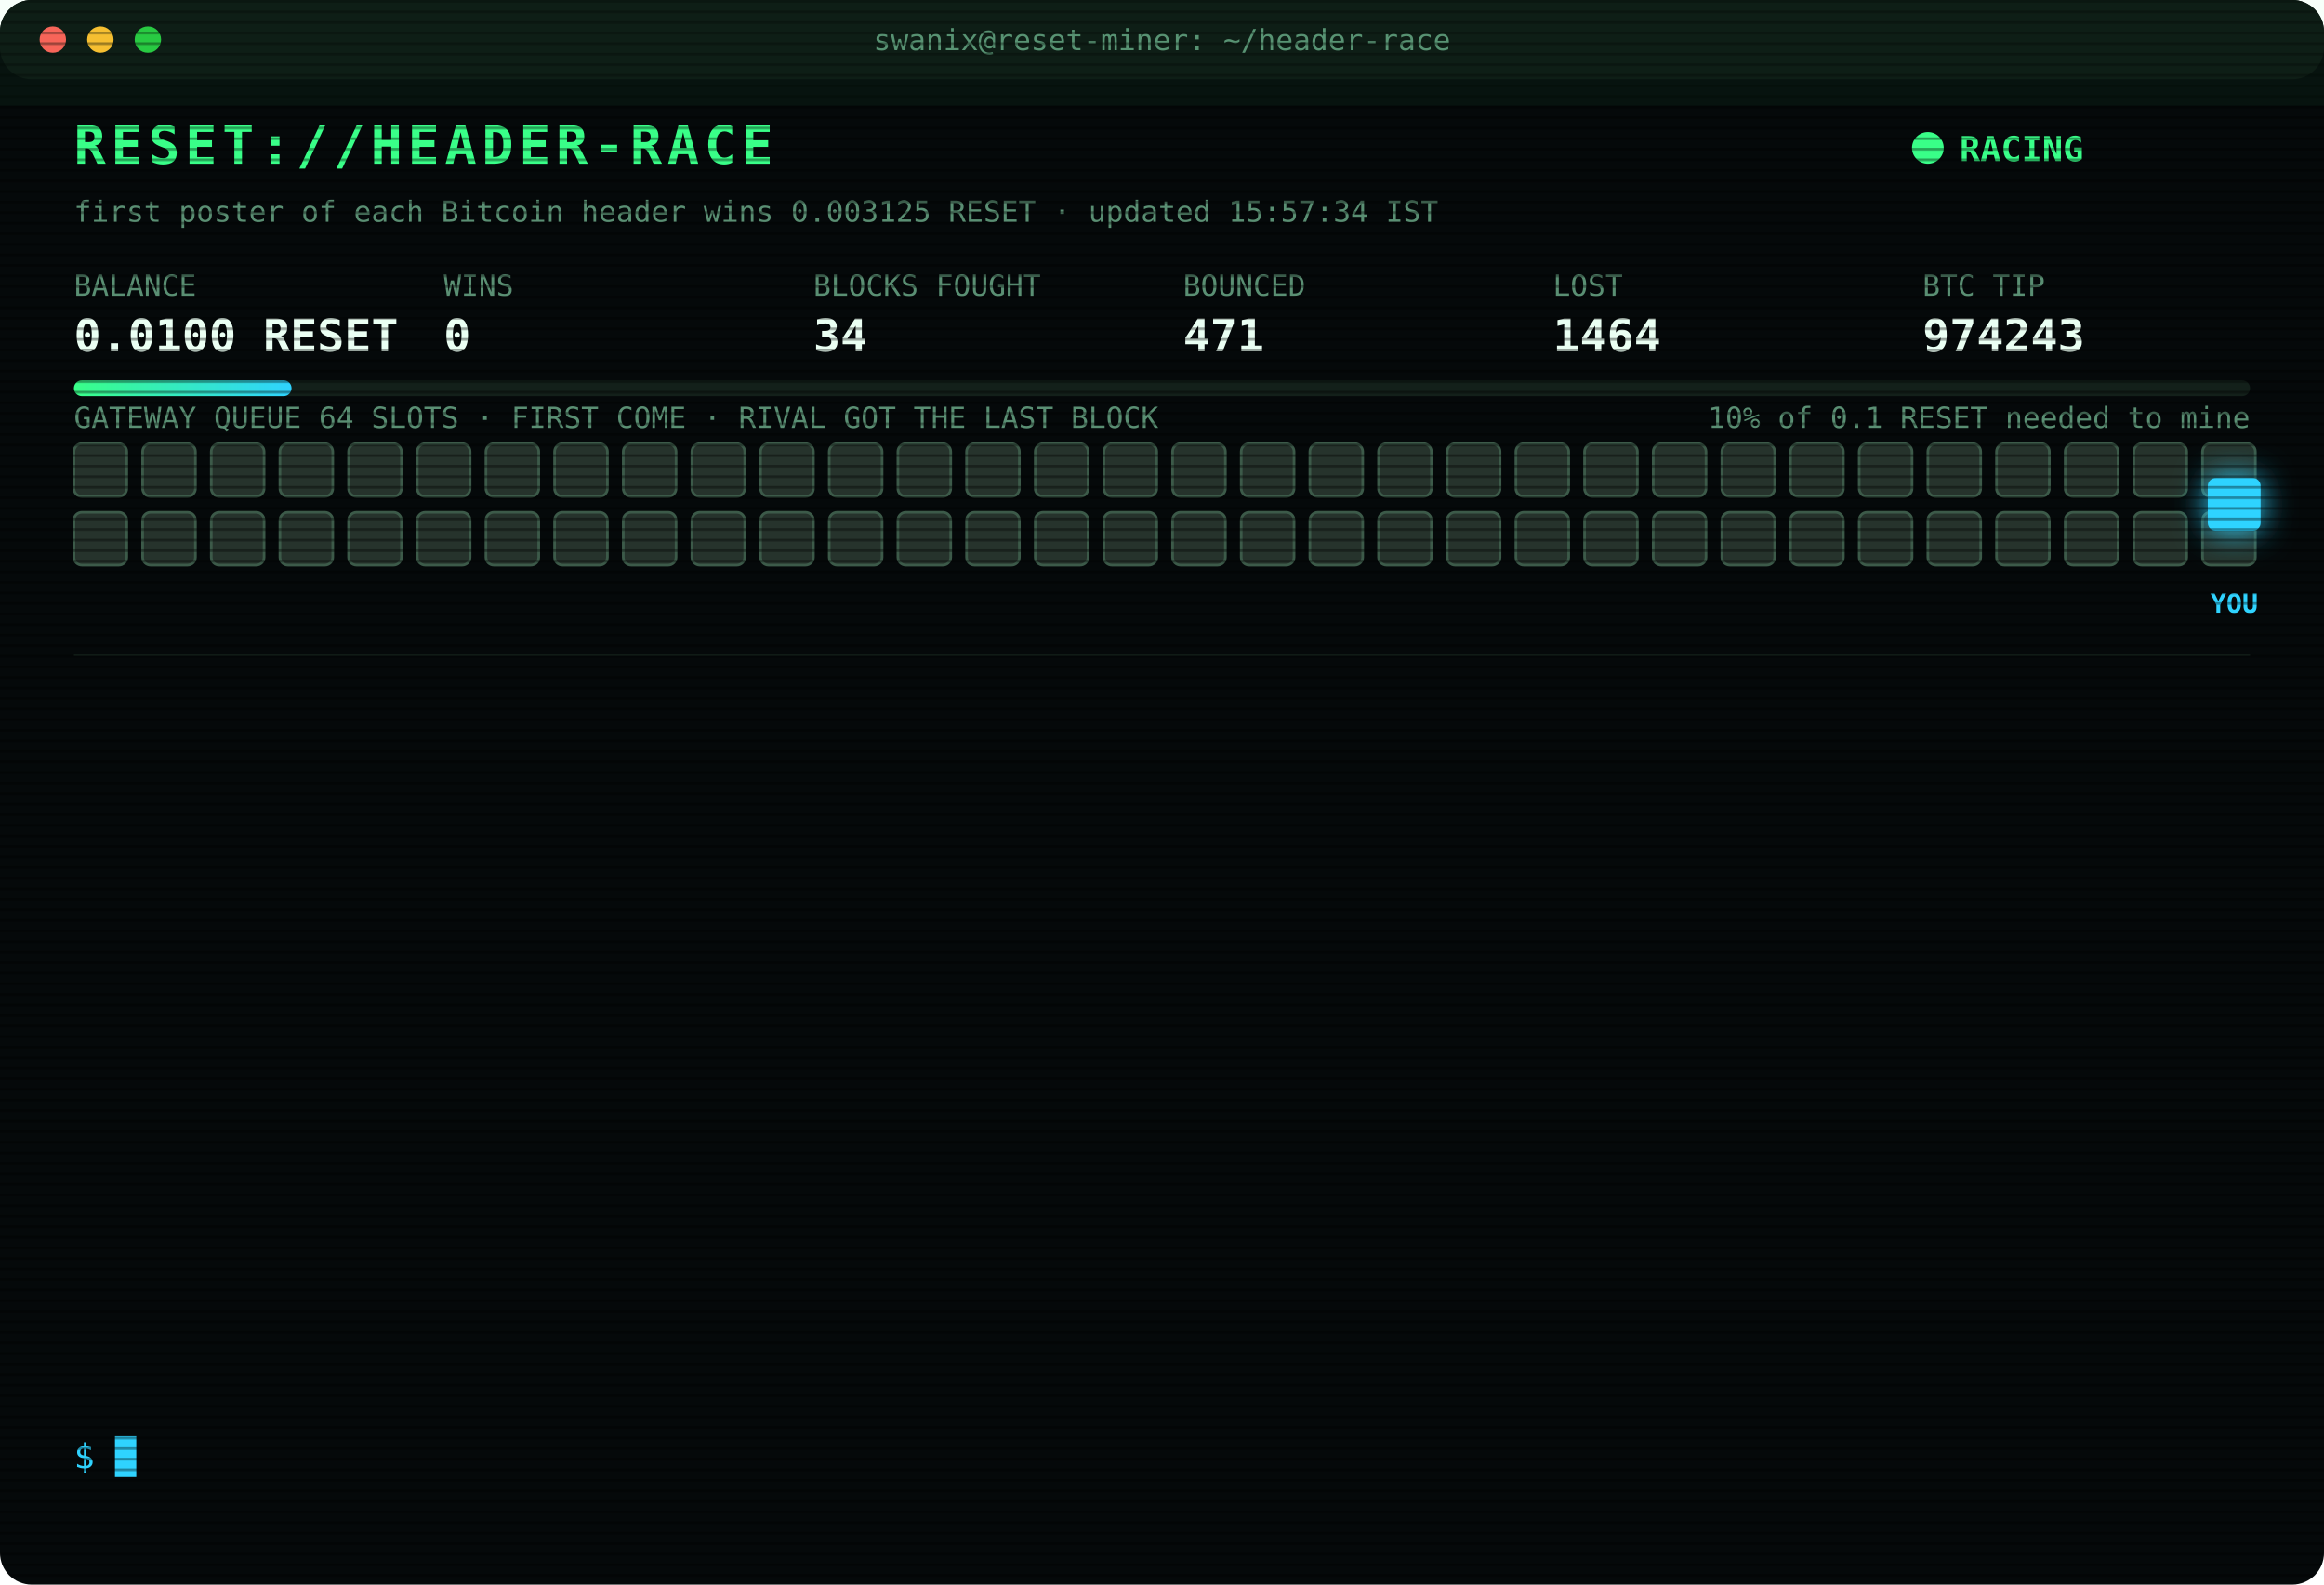
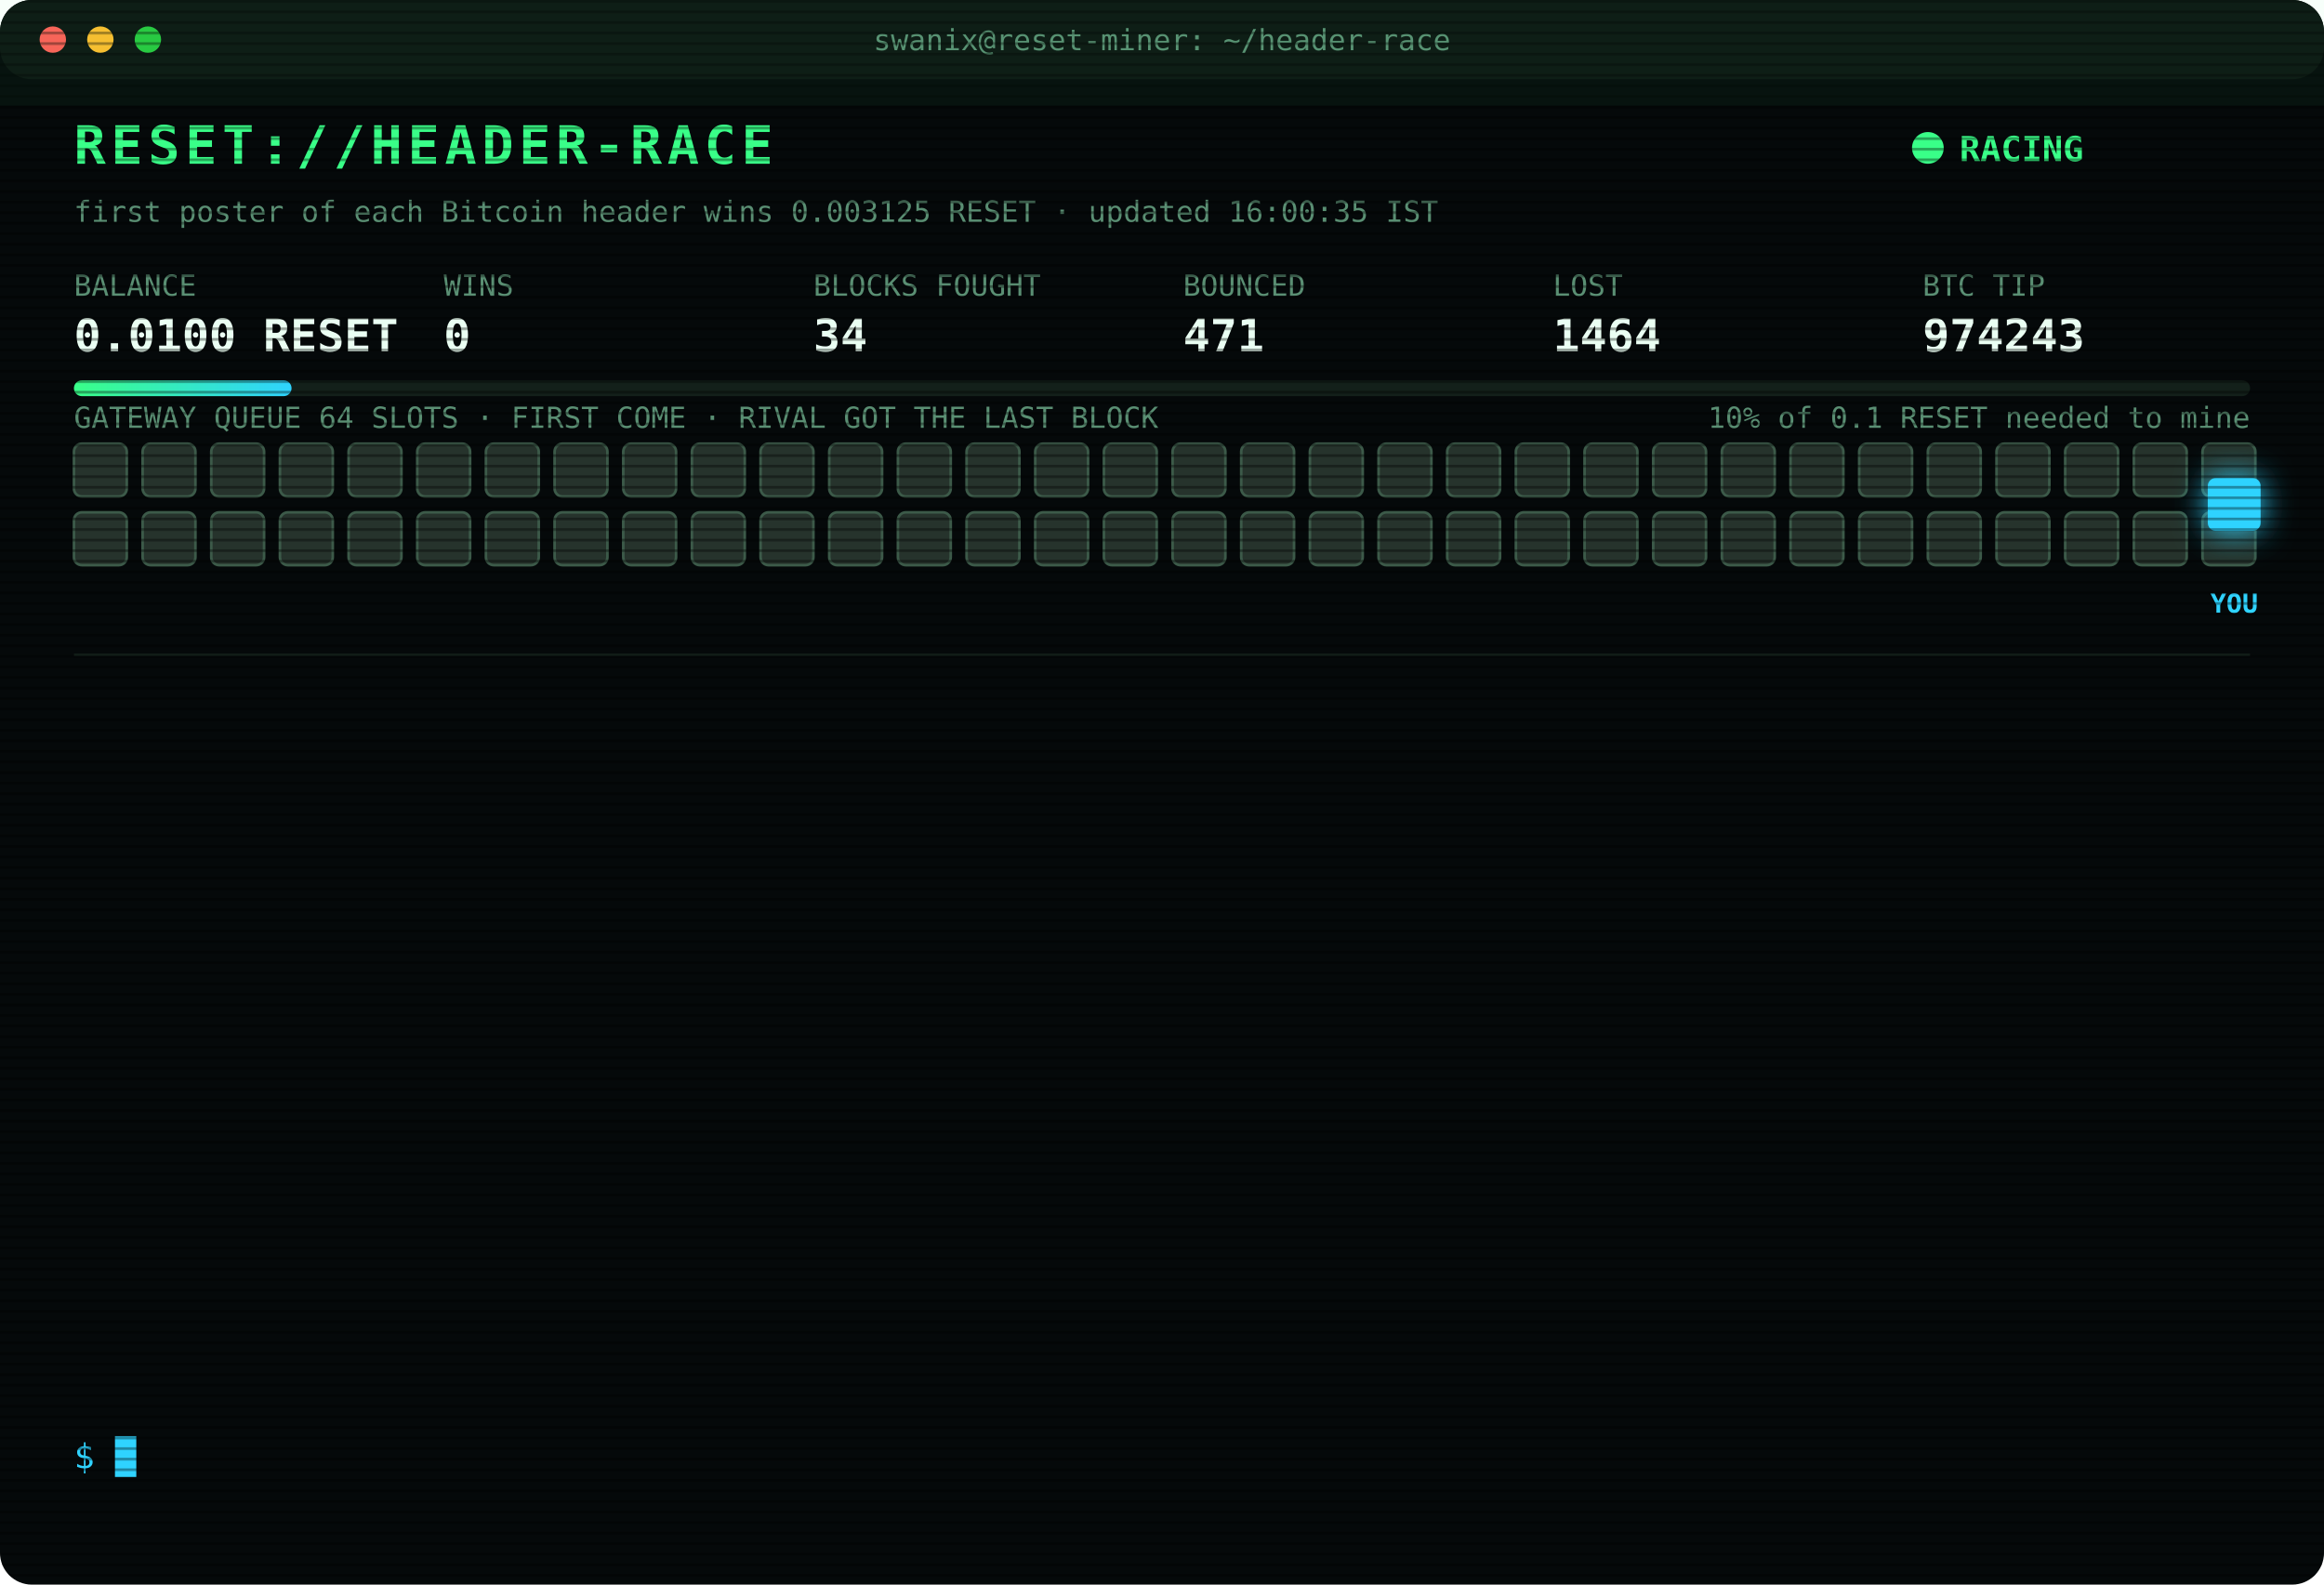
<svg xmlns="http://www.w3.org/2000/svg" width="880" height="600" viewBox="0 0 880 600" font-family="ui-monospace,SFMono-Regular,Menlo,Consolas,monospace">
  <style>
text{font-size:13px;fill:#7CFFB2}
.title{font-size:20px;font-weight:700;fill:#39FF88;letter-spacing:2px;animation:glitch 3s infinite steps(1)}
.sub{fill:#2fd3ff}.k{fill:#5a8f73;font-size:11px}.v{font-size:17px;font-weight:700;fill:#eafff3}
.ts{fill:#3f6b56}.boot{fill:#2fd3ff}.dim{fill:#5a8f73}.bad{fill:#ff4d6d}.warn{fill:#ffd23f}.mag{fill:#ff5cf0}.win{fill:#39FF88;font-weight:700}
.tag{font-size:10px;fill:#2fd3ff;font-weight:700}
.rival{fill:#26332c;stroke:#3c5a49;animation:jam 1.2s infinite alternate}
.idle{fill:#141c18;stroke:#22302a;animation:breathe 4s infinite}
.me{fill:#2fd3ff;filter:drop-shadow(0 0 6px #2fd3ff)}
.hover{animation:nudge 1.1s infinite ease-in-out}.bounce{animation:kick 1.4s infinite}
.ln{opacity:0;animation:in .4s forwards}
.cur{animation:blink 1s infinite steps(1)}
.scan{animation:scan 6s infinite linear}
.led{animation:blink 1.4s infinite}
@keyframes in{from{opacity:0;transform:translateX(-6px)}to{opacity:1;transform:none}}
@keyframes blink{50%{opacity:0}}
@keyframes jam{to{fill:#33463b}}
@keyframes breathe{50%{opacity:.4}}
@keyframes nudge{50%{transform:translateX(-10px)}}
@keyframes kick{0%,100%{transform:none}30%{transform:translateX(-14px)}55%{transform:translateX(10px) translateY(-6px)}}
@keyframes glitch{0%,92%{transform:none}93%{transform:translateX(2px);fill:#ff4d6d}95%{transform:translateX(-2px);fill:#2fd3ff}97%{transform:none}}
@keyframes scan{from{transform:translateY(-40px)}to{transform:translateY(600px)}}
</style>
  <defs>
    <pattern id="sl" width="4" height="4" patternUnits="userSpaceOnUse">
      <rect width="4" height="1" fill="#000" opacity=".35" />
    </pattern>
    <linearGradient id="bar">
      <stop offset="0" stop-color="#39FF88" />
      <stop offset="1" stop-color="#2fd3ff" />
    </linearGradient>
  </defs>
  <rect width="880" height="600" rx="12" fill="#05090a" />
  <rect width="880" height="30" rx="12" fill="#0d1512" />
  <circle cx="20" cy="15" r="5" fill="#ff5f57" />
  <circle cx="38" cy="15" r="5" fill="#febc2e" />
  <circle cx="56" cy="15" r="5" fill="#28c840" />
  <text x="440" y="19" text-anchor="middle" class="k">swanix@reset-miner: ~/header-race</text>
  <text x="28" y="62" class="title">RESET://HEADER-RACE</text>
  <circle class="led" cx="730" cy="56" r="6" fill="#39FF88" />
  <text x="742" y="61" class="win">RACING</text>
-   <text x="28" y="84" class="k">first poster of each Bitcoin header wins 0.003125 RESET · updated 15:57:34 IST</text>
+   <text x="28" y="84" class="k">first poster of each Bitcoin header wins 0.003125 RESET · updated 16:00:35 IST</text>
  <text x="28" y="112" class="k">BALANCE</text>
  <text x="28" y="133" class="v">0.0100 RESET</text>
  <text x="168" y="112" class="k">WINS</text>
  <text x="168" y="133" class="v">0</text>
  <text x="308" y="112" class="k">BLOCKS FOUGHT</text>
  <text x="308" y="133" class="v">34</text>
  <text x="448" y="112" class="k">BOUNCED</text>
  <text x="448" y="133" class="v">471</text>
  <text x="588" y="112" class="k">LOST</text>
  <text x="588" y="133" class="v">1464</text>
  <text x="728" y="112" class="k">BTC TIP</text>
  <text x="728" y="133" class="v">974243</text>
  <rect x="28" y="144" width="824" height="6" rx="3" fill="#13201a" />
  <rect x="28" y="144" width="82.4" height="6" rx="3" fill="url(#bar)" />
  <text x="852" y="162" text-anchor="end" class="k">10% of 0.1 RESET needed to mine</text>
  <text x="28" y="162" class="k">GATEWAY QUEUE 64 SLOTS · FIRST COME · RIVAL GOT THE LAST BLOCK</text>
  <rect class="rival" x="28" y="168" width="20" height="20" rx="3" style="animation-delay:0.00s" />
  <rect class="rival" x="54" y="168" width="20" height="20" rx="3" style="animation-delay:0.05s" />
  <rect class="rival" x="80" y="168" width="20" height="20" rx="3" style="animation-delay:0.10s" />
  <rect class="rival" x="106" y="168" width="20" height="20" rx="3" style="animation-delay:0.15s" />
  <rect class="rival" x="132" y="168" width="20" height="20" rx="3" style="animation-delay:0.20s" />
  <rect class="rival" x="158" y="168" width="20" height="20" rx="3" style="animation-delay:0.25s" />
  <rect class="rival" x="184" y="168" width="20" height="20" rx="3" style="animation-delay:0.30s" />
  <rect class="rival" x="210" y="168" width="20" height="20" rx="3" style="animation-delay:0.35s" />
  <rect class="rival" x="236" y="168" width="20" height="20" rx="3" style="animation-delay:0.40s" />
  <rect class="rival" x="262" y="168" width="20" height="20" rx="3" style="animation-delay:0.45s" />
  <rect class="rival" x="288" y="168" width="20" height="20" rx="3" style="animation-delay:0.50s" />
  <rect class="rival" x="314" y="168" width="20" height="20" rx="3" style="animation-delay:0.55s" />
  <rect class="rival" x="340" y="168" width="20" height="20" rx="3" style="animation-delay:0.60s" />
  <rect class="rival" x="366" y="168" width="20" height="20" rx="3" style="animation-delay:0.65s" />
  <rect class="rival" x="392" y="168" width="20" height="20" rx="3" style="animation-delay:0.70s" />
  <rect class="rival" x="418" y="168" width="20" height="20" rx="3" style="animation-delay:0.75s" />
  <rect class="rival" x="444" y="168" width="20" height="20" rx="3" style="animation-delay:0.80s" />
  <rect class="rival" x="470" y="168" width="20" height="20" rx="3" style="animation-delay:0.85s" />
  <rect class="rival" x="496" y="168" width="20" height="20" rx="3" style="animation-delay:0.90s" />
  <rect class="rival" x="522" y="168" width="20" height="20" rx="3" style="animation-delay:0.95s" />
  <rect class="rival" x="548" y="168" width="20" height="20" rx="3" style="animation-delay:1.00s" />
  <rect class="rival" x="574" y="168" width="20" height="20" rx="3" style="animation-delay:1.05s" />
  <rect class="rival" x="600" y="168" width="20" height="20" rx="3" style="animation-delay:1.10s" />
  <rect class="rival" x="626" y="168" width="20" height="20" rx="3" style="animation-delay:1.15s" />
  <rect class="rival" x="652" y="168" width="20" height="20" rx="3" style="animation-delay:1.20s" />
  <rect class="rival" x="678" y="168" width="20" height="20" rx="3" style="animation-delay:1.25s" />
  <rect class="rival" x="704" y="168" width="20" height="20" rx="3" style="animation-delay:1.30s" />
  <rect class="rival" x="730" y="168" width="20" height="20" rx="3" style="animation-delay:1.35s" />
  <rect class="rival" x="756" y="168" width="20" height="20" rx="3" style="animation-delay:1.40s" />
  <rect class="rival" x="782" y="168" width="20" height="20" rx="3" style="animation-delay:1.45s" />
  <rect class="rival" x="808" y="168" width="20" height="20" rx="3" style="animation-delay:1.50s" />
  <rect class="rival" x="834" y="168" width="20" height="20" rx="3" style="animation-delay:1.55s" />
  <rect class="rival" x="28" y="194" width="20" height="20" rx="3" style="animation-delay:1.60s" />
  <rect class="rival" x="54" y="194" width="20" height="20" rx="3" style="animation-delay:1.65s" />
  <rect class="rival" x="80" y="194" width="20" height="20" rx="3" style="animation-delay:1.70s" />
  <rect class="rival" x="106" y="194" width="20" height="20" rx="3" style="animation-delay:1.75s" />
  <rect class="rival" x="132" y="194" width="20" height="20" rx="3" style="animation-delay:1.80s" />
  <rect class="rival" x="158" y="194" width="20" height="20" rx="3" style="animation-delay:1.85s" />
  <rect class="rival" x="184" y="194" width="20" height="20" rx="3" style="animation-delay:1.90s" />
  <rect class="rival" x="210" y="194" width="20" height="20" rx="3" style="animation-delay:1.95s" />
  <rect class="rival" x="236" y="194" width="20" height="20" rx="3" style="animation-delay:2.00s" />
  <rect class="rival" x="262" y="194" width="20" height="20" rx="3" style="animation-delay:2.05s" />
  <rect class="rival" x="288" y="194" width="20" height="20" rx="3" style="animation-delay:2.10s" />
  <rect class="rival" x="314" y="194" width="20" height="20" rx="3" style="animation-delay:2.15s" />
  <rect class="rival" x="340" y="194" width="20" height="20" rx="3" style="animation-delay:2.20s" />
  <rect class="rival" x="366" y="194" width="20" height="20" rx="3" style="animation-delay:2.25s" />
  <rect class="rival" x="392" y="194" width="20" height="20" rx="3" style="animation-delay:2.30s" />
  <rect class="rival" x="418" y="194" width="20" height="20" rx="3" style="animation-delay:2.35s" />
  <rect class="rival" x="444" y="194" width="20" height="20" rx="3" style="animation-delay:2.40s" />
  <rect class="rival" x="470" y="194" width="20" height="20" rx="3" style="animation-delay:2.45s" />
  <rect class="rival" x="496" y="194" width="20" height="20" rx="3" style="animation-delay:2.50s" />
  <rect class="rival" x="522" y="194" width="20" height="20" rx="3" style="animation-delay:2.55s" />
  <rect class="rival" x="548" y="194" width="20" height="20" rx="3" style="animation-delay:2.60s" />
  <rect class="rival" x="574" y="194" width="20" height="20" rx="3" style="animation-delay:2.65s" />
  <rect class="rival" x="600" y="194" width="20" height="20" rx="3" style="animation-delay:2.70s" />
  <rect class="rival" x="626" y="194" width="20" height="20" rx="3" style="animation-delay:2.75s" />
  <rect class="rival" x="652" y="194" width="20" height="20" rx="3" style="animation-delay:2.80s" />
  <rect class="rival" x="678" y="194" width="20" height="20" rx="3" style="animation-delay:2.85s" />
  <rect class="rival" x="704" y="194" width="20" height="20" rx="3" style="animation-delay:2.90s" />
  <rect class="rival" x="730" y="194" width="20" height="20" rx="3" style="animation-delay:2.95s" />
  <rect class="rival" x="756" y="194" width="20" height="20" rx="3" style="animation-delay:3.00s" />
  <rect class="rival" x="782" y="194" width="20" height="20" rx="3" style="animation-delay:3.05s" />
  <rect class="rival" x="808" y="194" width="20" height="20" rx="3" style="animation-delay:3.10s" />
  <rect class="rival" x="834" y="194" width="20" height="20" rx="3" style="animation-delay:3.15s" />
  <g class="hover">
    <rect class="me" x="836" y="181" width="20" height="20" rx="3" />
    <text class="tag" x="846" y="232" text-anchor="middle">YOU</text>
  </g>
  <line x1="28" x2="852" y1="248" y2="248" stroke="#13201a" />
  <g class="ln" style="animation-delay:0.40s">
    <text x="28" y="270" class="ts">13:21:04</text>
    <text x="104" y="270" class="bad">[LOST] #974230 taken by a rival miner</text>
  </g>
  <g class="ln" style="animation-delay:0.65s">
    <text x="28" y="292" class="ts">13:48:47</text>
    <text x="104" y="292" class="bad">[LOST] #974231 taken by a rival miner</text>
  </g>
  <g class="ln" style="animation-delay:0.90s">
    <text x="28" y="314" class="ts">13:55:23</text>
    <text x="104" y="314" class="bad">[LOST] #974232 taken by a rival miner</text>
  </g>
  <g class="ln" style="animation-delay:1.15s">
    <text x="28" y="336" class="ts">13:56:57</text>
    <text x="104" y="336" class="bad">[LOST] #974233 taken by a rival miner</text>
  </g>
  <g class="ln" style="animation-delay:1.40s">
    <text x="28" y="358" class="ts">14:36:26</text>
    <text x="104" y="358" class="bad">[LOST] #974234 taken by a rival miner</text>
  </g>
  <g class="ln" style="animation-delay:1.65s">
    <text x="28" y="380" class="ts">14:40:30</text>
    <text x="104" y="380" class="dim">[STINT END] calls 760 · wins 0</text>
  </g>
  <g class="ln" style="animation-delay:1.90s">
    <text x="28" y="402" class="ts">14:45:26</text>
    <text x="104" y="402" class="boot">[BOOT] racer v3 online · 3 feeds · stint 340m</text>
  </g>
  <g class="ln" style="animation-delay:2.15s">
    <text x="28" y="424" class="ts">14:51:19</text>
    <text x="104" y="424" class="bad">[LOST] #974236 taken by a rival miner</text>
  </g>
  <g class="ln" style="animation-delay:2.40s">
    <text x="28" y="446" class="ts">14:52:51</text>
    <text x="104" y="446" class="bad">[LOST] #974237 taken by a rival miner</text>
  </g>
  <g class="ln" style="animation-delay:2.65s">
    <text x="28" y="468" class="ts">15:03:00</text>
    <text x="104" y="468" class="bad">[LOST] #974238 taken by a rival miner</text>
  </g>
  <g class="ln" style="animation-delay:2.90s">
    <text x="28" y="490" class="ts">15:23:11</text>
    <text x="104" y="490" class="bad">[LOST] #974241 taken by a rival miner</text>
  </g>
  <g class="ln" style="animation-delay:3.15s">
    <text x="28" y="512" class="ts">15:32:04</text>
    <text x="104" y="512" class="bad">[LOST] #974242 taken by a rival miner</text>
  </g>
  <g class="ln" style="animation-delay:3.40s">
    <text x="28" y="534" class="ts">15:57:34</text>
    <text x="104" y="534" class="bad">[LOST] #974243 taken by a rival miner</text>
  </g>
  <text x="28" y="556" class="sub">$ <tspan class="cur">█</tspan>
  </text>
  <rect width="880" height="600" rx="12" fill="url(#sl)" pointer-events="none" />
  <rect class="scan" width="880" height="40" fill="#39FF88" opacity=".04" />
</svg>
